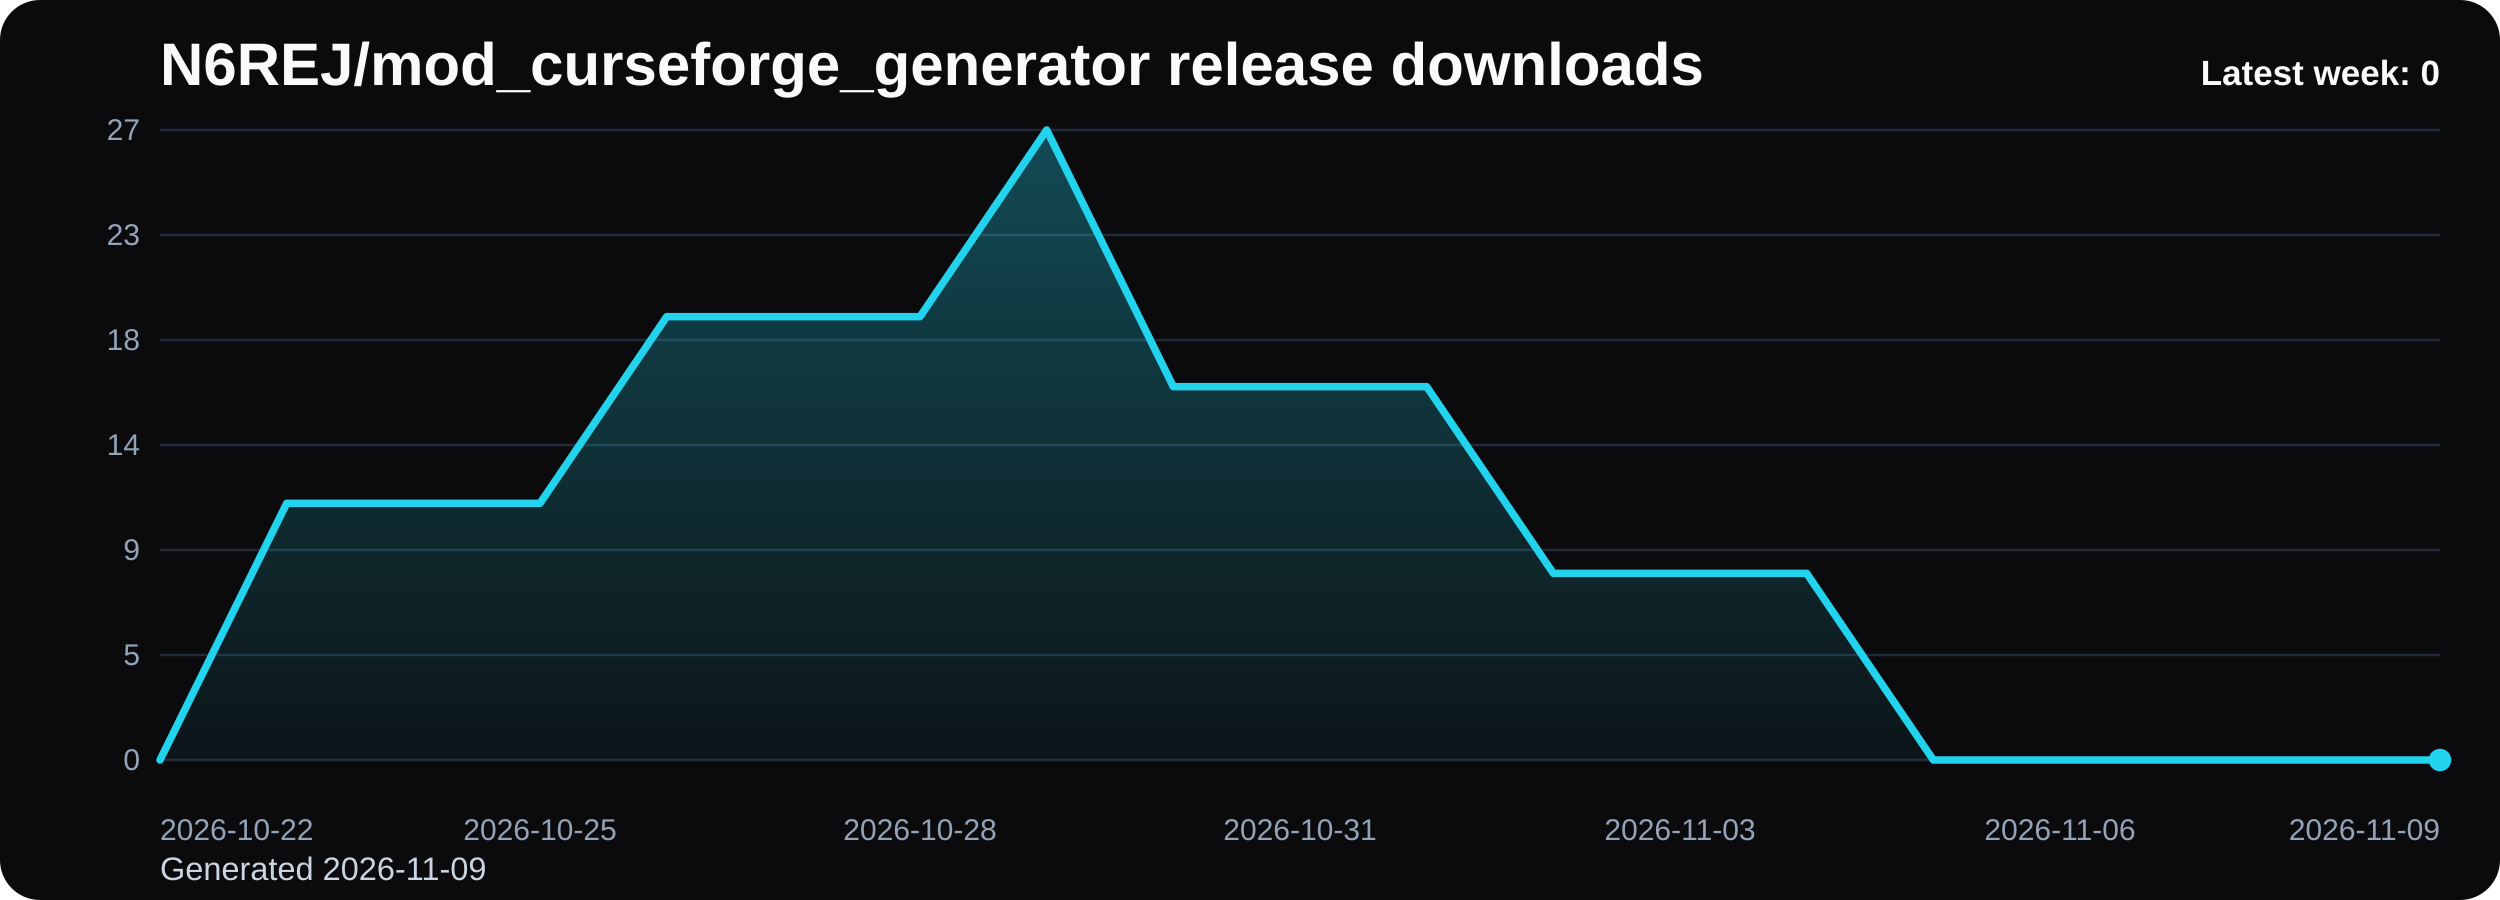
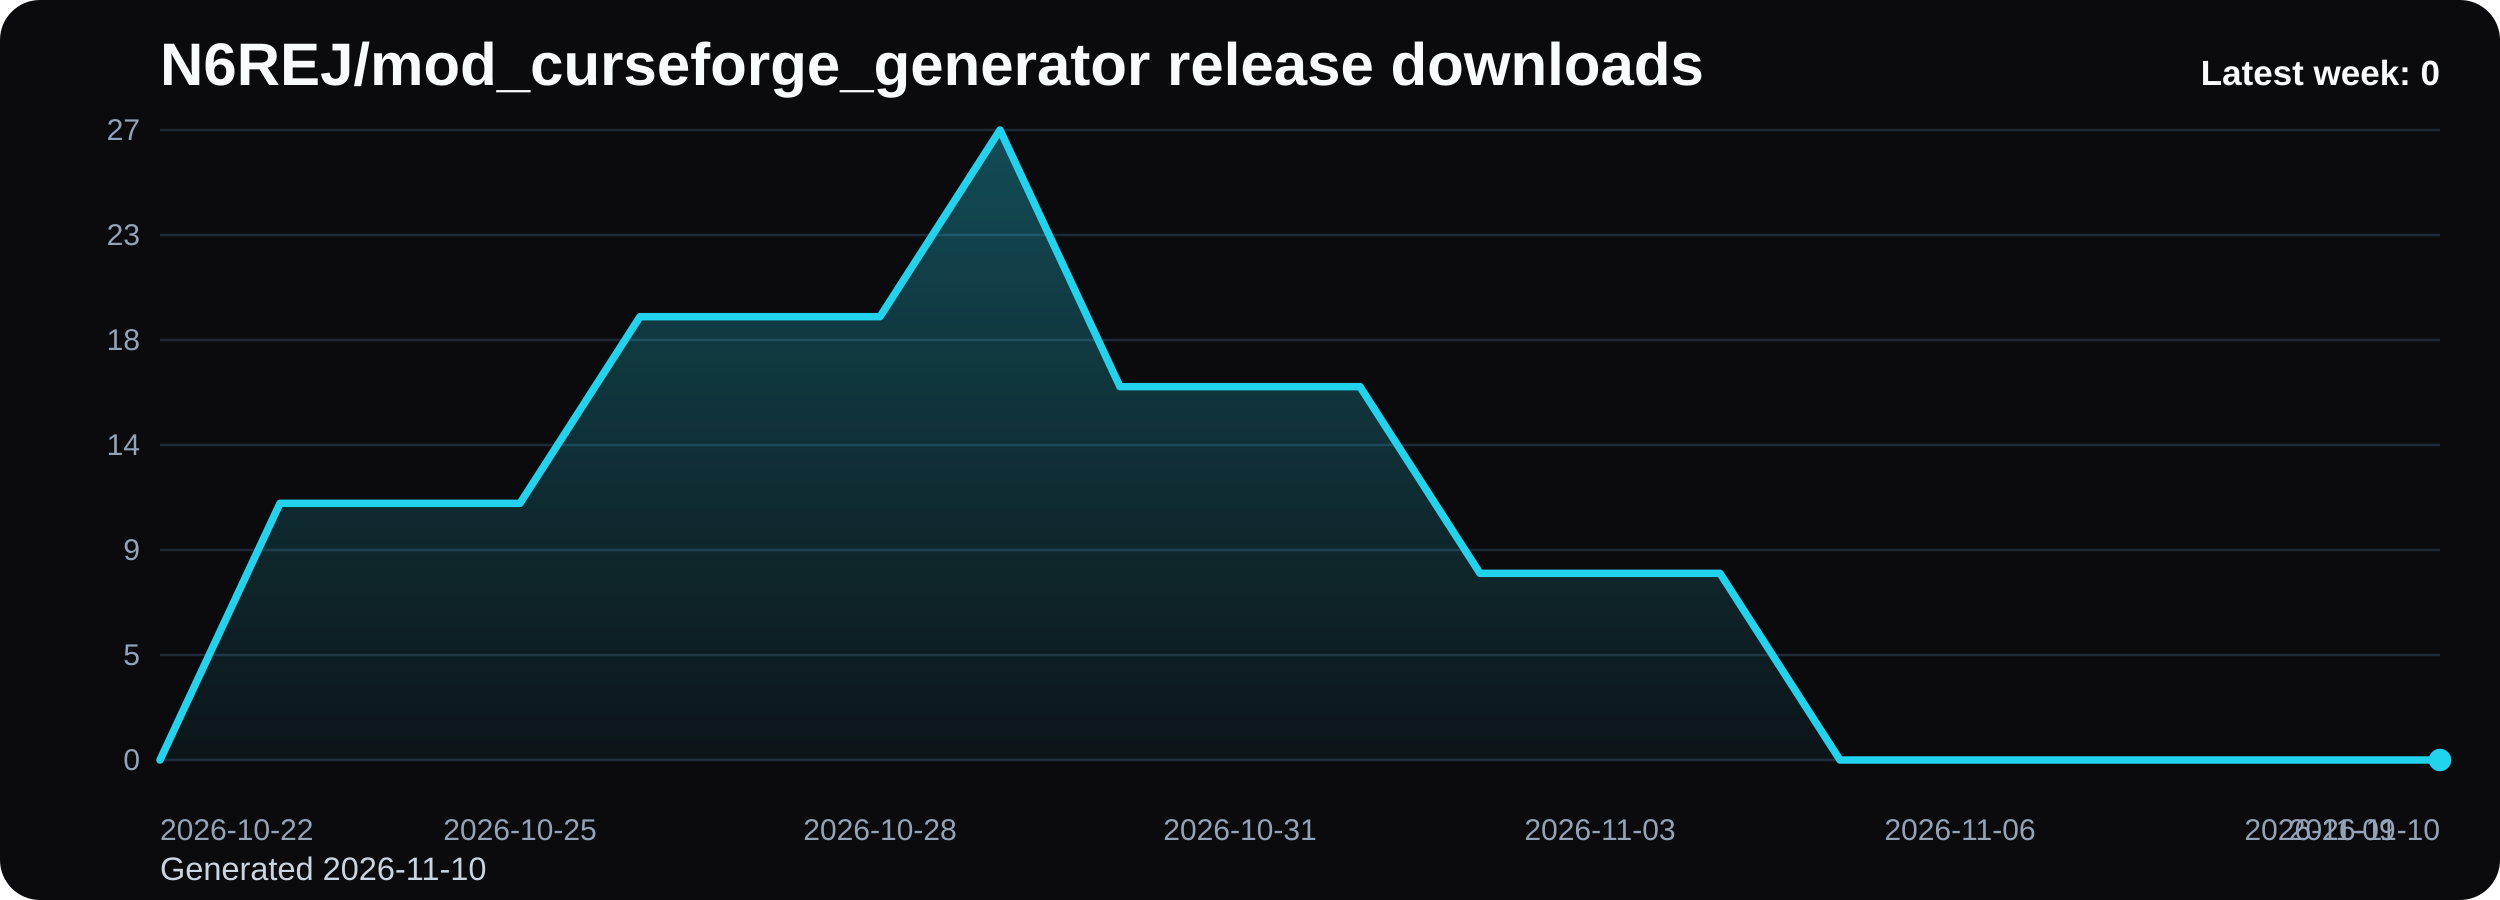
<svg xmlns="http://www.w3.org/2000/svg" viewBox="0 0 1000 360" role="img" aria-label="N6REJ/mod_curseforge_generator release downloads chart">
  <defs>
    <linearGradient id="fill-weekly-black" x1="0" y1="0" x2="0" y2="1">
      <stop offset="0%" stop-color="#22d3ee" stop-opacity="0.32" />
      <stop offset="100%" stop-color="#22d3ee" stop-opacity="0.05" />
    </linearGradient>
    <style>
      .bg { fill: #0b0b0d; }
      .title { font: 700 24px Arial, sans-serif; fill: #f8fafc; }
      .sub { font: 400 13px Arial, sans-serif; fill: #cbd5e1; }
      .grid { stroke: #1f2937; stroke-width: 1; }
      .axis { font: 400 12px Arial, sans-serif; fill: #94a3b8; }
      .line { fill: none; stroke: #22d3ee; stroke-width: 3; stroke-linecap: round; stroke-linejoin: round; }
      .dot { fill: #22d3ee; }
      .value { font: 600 11px Arial, sans-serif; fill: #cbd5e1; }
      .latest { font: 700 14px Arial, sans-serif; fill: #f8fafc; }
    </style>
  </defs>
  <rect class="bg" x="0" y="0" width="1000" height="360" rx="16" />
  <text class="title" x="64" y="34">N6REJ/mod_curseforge_generator release downloads</text>
-   <text class="sub" x="64" y="352">Generated 2026-11-09</text>
+   <text class="sub" x="64" y="352">Generated 2026-11-10</text>
  <line x1="64" y1="52.00" x2="976" y2="52.00" class="grid" />
  <text x="56" y="56.00" text-anchor="end" class="axis">27</text>
  <line x1="64" y1="94.00" x2="976" y2="94.00" class="grid" />
  <text x="56" y="98.00" text-anchor="end" class="axis">23</text>
  <line x1="64" y1="136.00" x2="976" y2="136.00" class="grid" />
  <text x="56" y="140.00" text-anchor="end" class="axis">18</text>
  <line x1="64" y1="178.00" x2="976" y2="178.00" class="grid" />
  <text x="56" y="182.00" text-anchor="end" class="axis">14</text>
  <line x1="64" y1="220.00" x2="976" y2="220.00" class="grid" />
  <text x="56" y="224.00" text-anchor="end" class="axis">9</text>
  <line x1="64" y1="262.00" x2="976" y2="262.00" class="grid" />
  <text x="56" y="266.00" text-anchor="end" class="axis">5</text>
  <line x1="64" y1="304.00" x2="976" y2="304.00" class="grid" />
  <text x="56" y="308.00" text-anchor="end" class="axis">0</text>
-   <path d="M 64.00 304 L 64.00 304.00 L 114.67 201.33 L 165.33 201.33 L 216.00 201.33 L 266.67 126.67 L 317.33 126.67 L 368.00 126.67 L 418.67 52.00 L 469.33 154.67 L 520.00 154.67 L 570.67 154.67 L 621.33 229.33 L 672.00 229.33 L 722.67 229.33 L 773.33 304.00 L 824.00 304.00 L 874.67 304.00 L 925.33 304.00 L 976.00 304.00 L 976.00 304 Z" fill="url(#fill-weekly-black)" />
-   <polyline class="line" points="64.00,304.00 114.67,201.33 165.33,201.33 216.00,201.33 266.67,126.67 317.33,126.67 368.00,126.67 418.67,52.00 469.33,154.67 520.00,154.67 570.67,154.67 621.33,229.33 672.00,229.33 722.67,229.33 773.33,304.00 824.00,304.00 874.67,304.00 925.33,304.00 976.00,304.00" />
+   <path d="M 64.00 304 L 64.00 304.00 L 112.00 201.33 L 160.00 201.33 L 208.00 201.33 L 256.00 126.67 L 304.00 126.67 L 352.00 126.67 L 400.00 52.00 L 448.00 154.67 L 496.00 154.67 L 544.00 154.67 L 592.00 229.33 L 640.00 229.33 L 688.00 229.33 L 736.00 304.00 L 784.00 304.00 L 832.00 304.00 L 880.00 304.00 L 928.00 304.00 L 976.00 304.00 L 976.00 304 Z" fill="url(#fill-weekly-black)" />
+   <polyline class="line" points="64.00,304.00 112.00,201.33 160.00,201.33 208.00,201.33 256.00,126.67 304.00,126.67 352.00,126.67 400.00,52.00 448.00,154.67 496.00,154.67 544.00,154.67 592.00,229.33 640.00,229.33 688.00,229.33 736.00,304.00 784.00,304.00 832.00,304.00 880.00,304.00 928.00,304.00 976.00,304.00" />
  <circle class="dot" cx="976.00" cy="304.00" r="4.5" />
  <text class="axis" x="64.00" y="336" text-anchor="start">2026-10-22</text>
-   <text class="axis" x="216.00" y="336" text-anchor="middle">2026-10-25</text>
-   <text class="axis" x="368.00" y="336" text-anchor="middle">2026-10-28</text>
-   <text class="axis" x="520.00" y="336" text-anchor="middle">2026-10-31</text>
-   <text class="axis" x="672.00" y="336" text-anchor="middle">2026-11-03</text>
-   <text class="axis" x="824.00" y="336" text-anchor="middle">2026-11-06</text>
-   <text class="axis" x="976.00" y="336" text-anchor="end">2026-11-09</text>
+   <text class="axis" x="208.00" y="336" text-anchor="middle">2026-10-25</text>
+   <text class="axis" x="352.00" y="336" text-anchor="middle">2026-10-28</text>
+   <text class="axis" x="496.00" y="336" text-anchor="middle">2026-10-31</text>
+   <text class="axis" x="640.00" y="336" text-anchor="middle">2026-11-03</text>
+   <text class="axis" x="784.00" y="336" text-anchor="middle">2026-11-06</text>
+   <text class="axis" x="928.00" y="336" text-anchor="middle">2026-11-09</text>
+   <text class="axis" x="976.00" y="336" text-anchor="end">2026-11-10</text>
  <text class="latest" x="976" y="34" text-anchor="end">Latest week: 0</text>
</svg>
